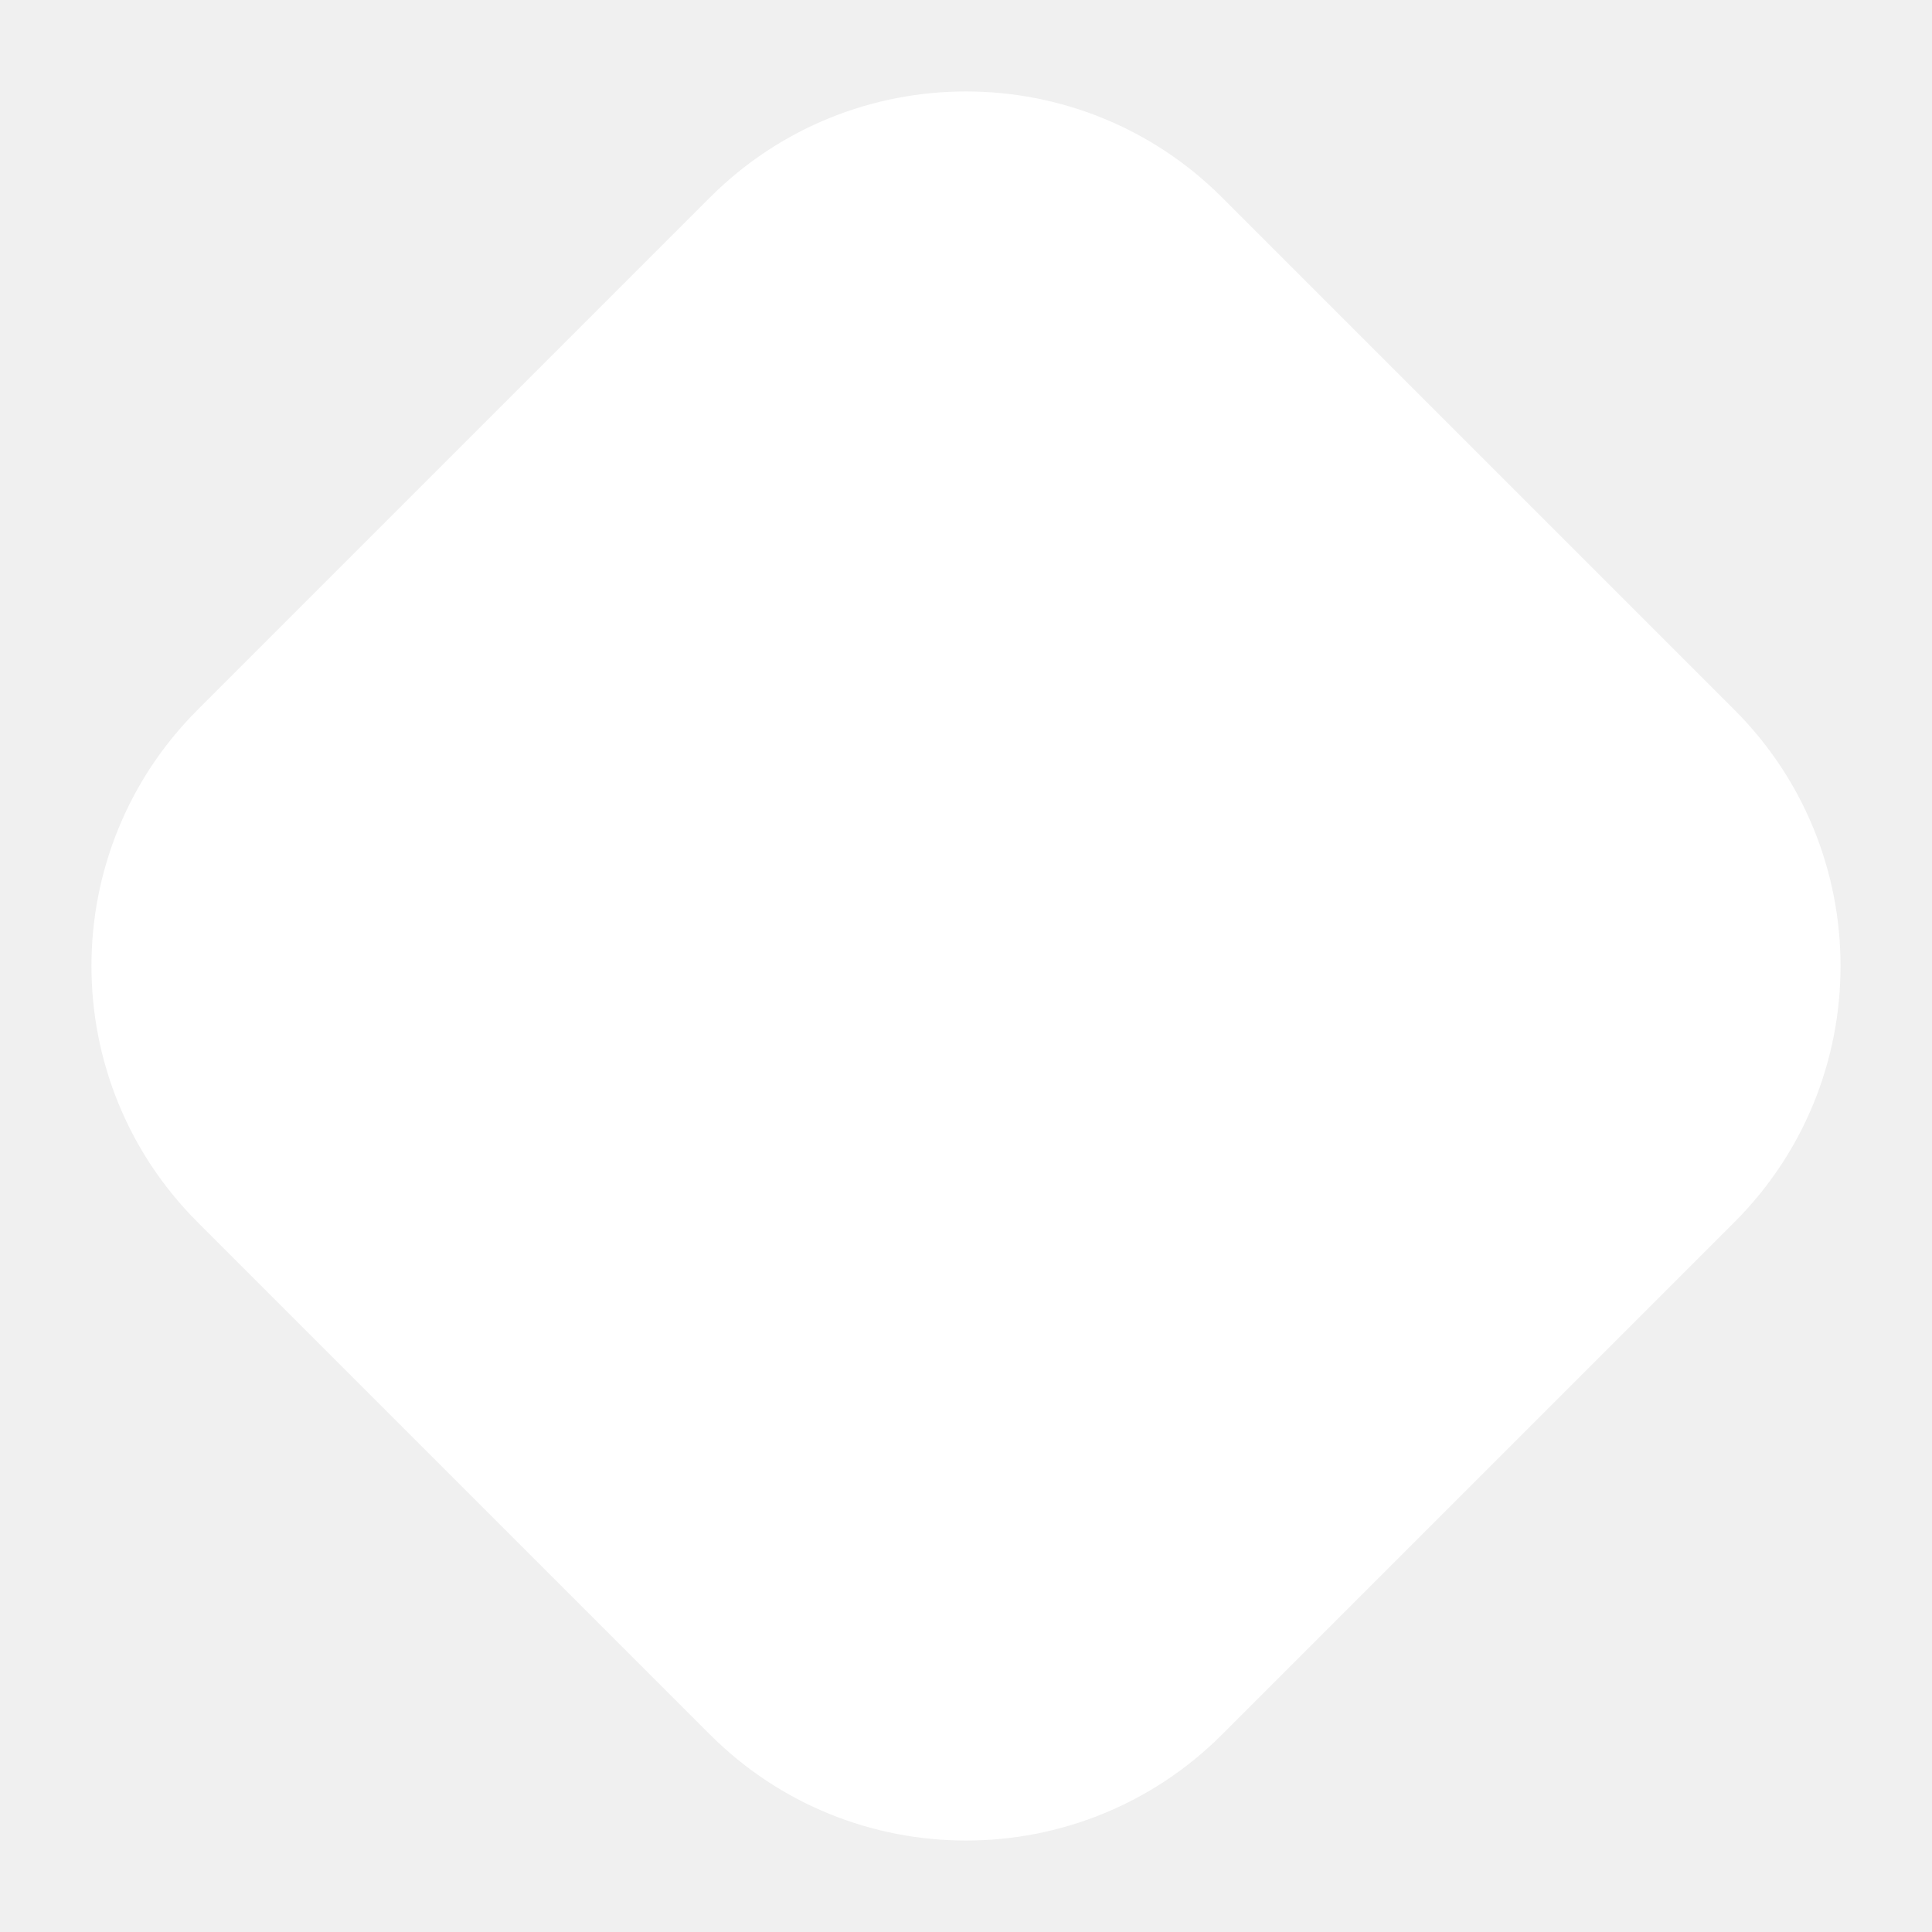
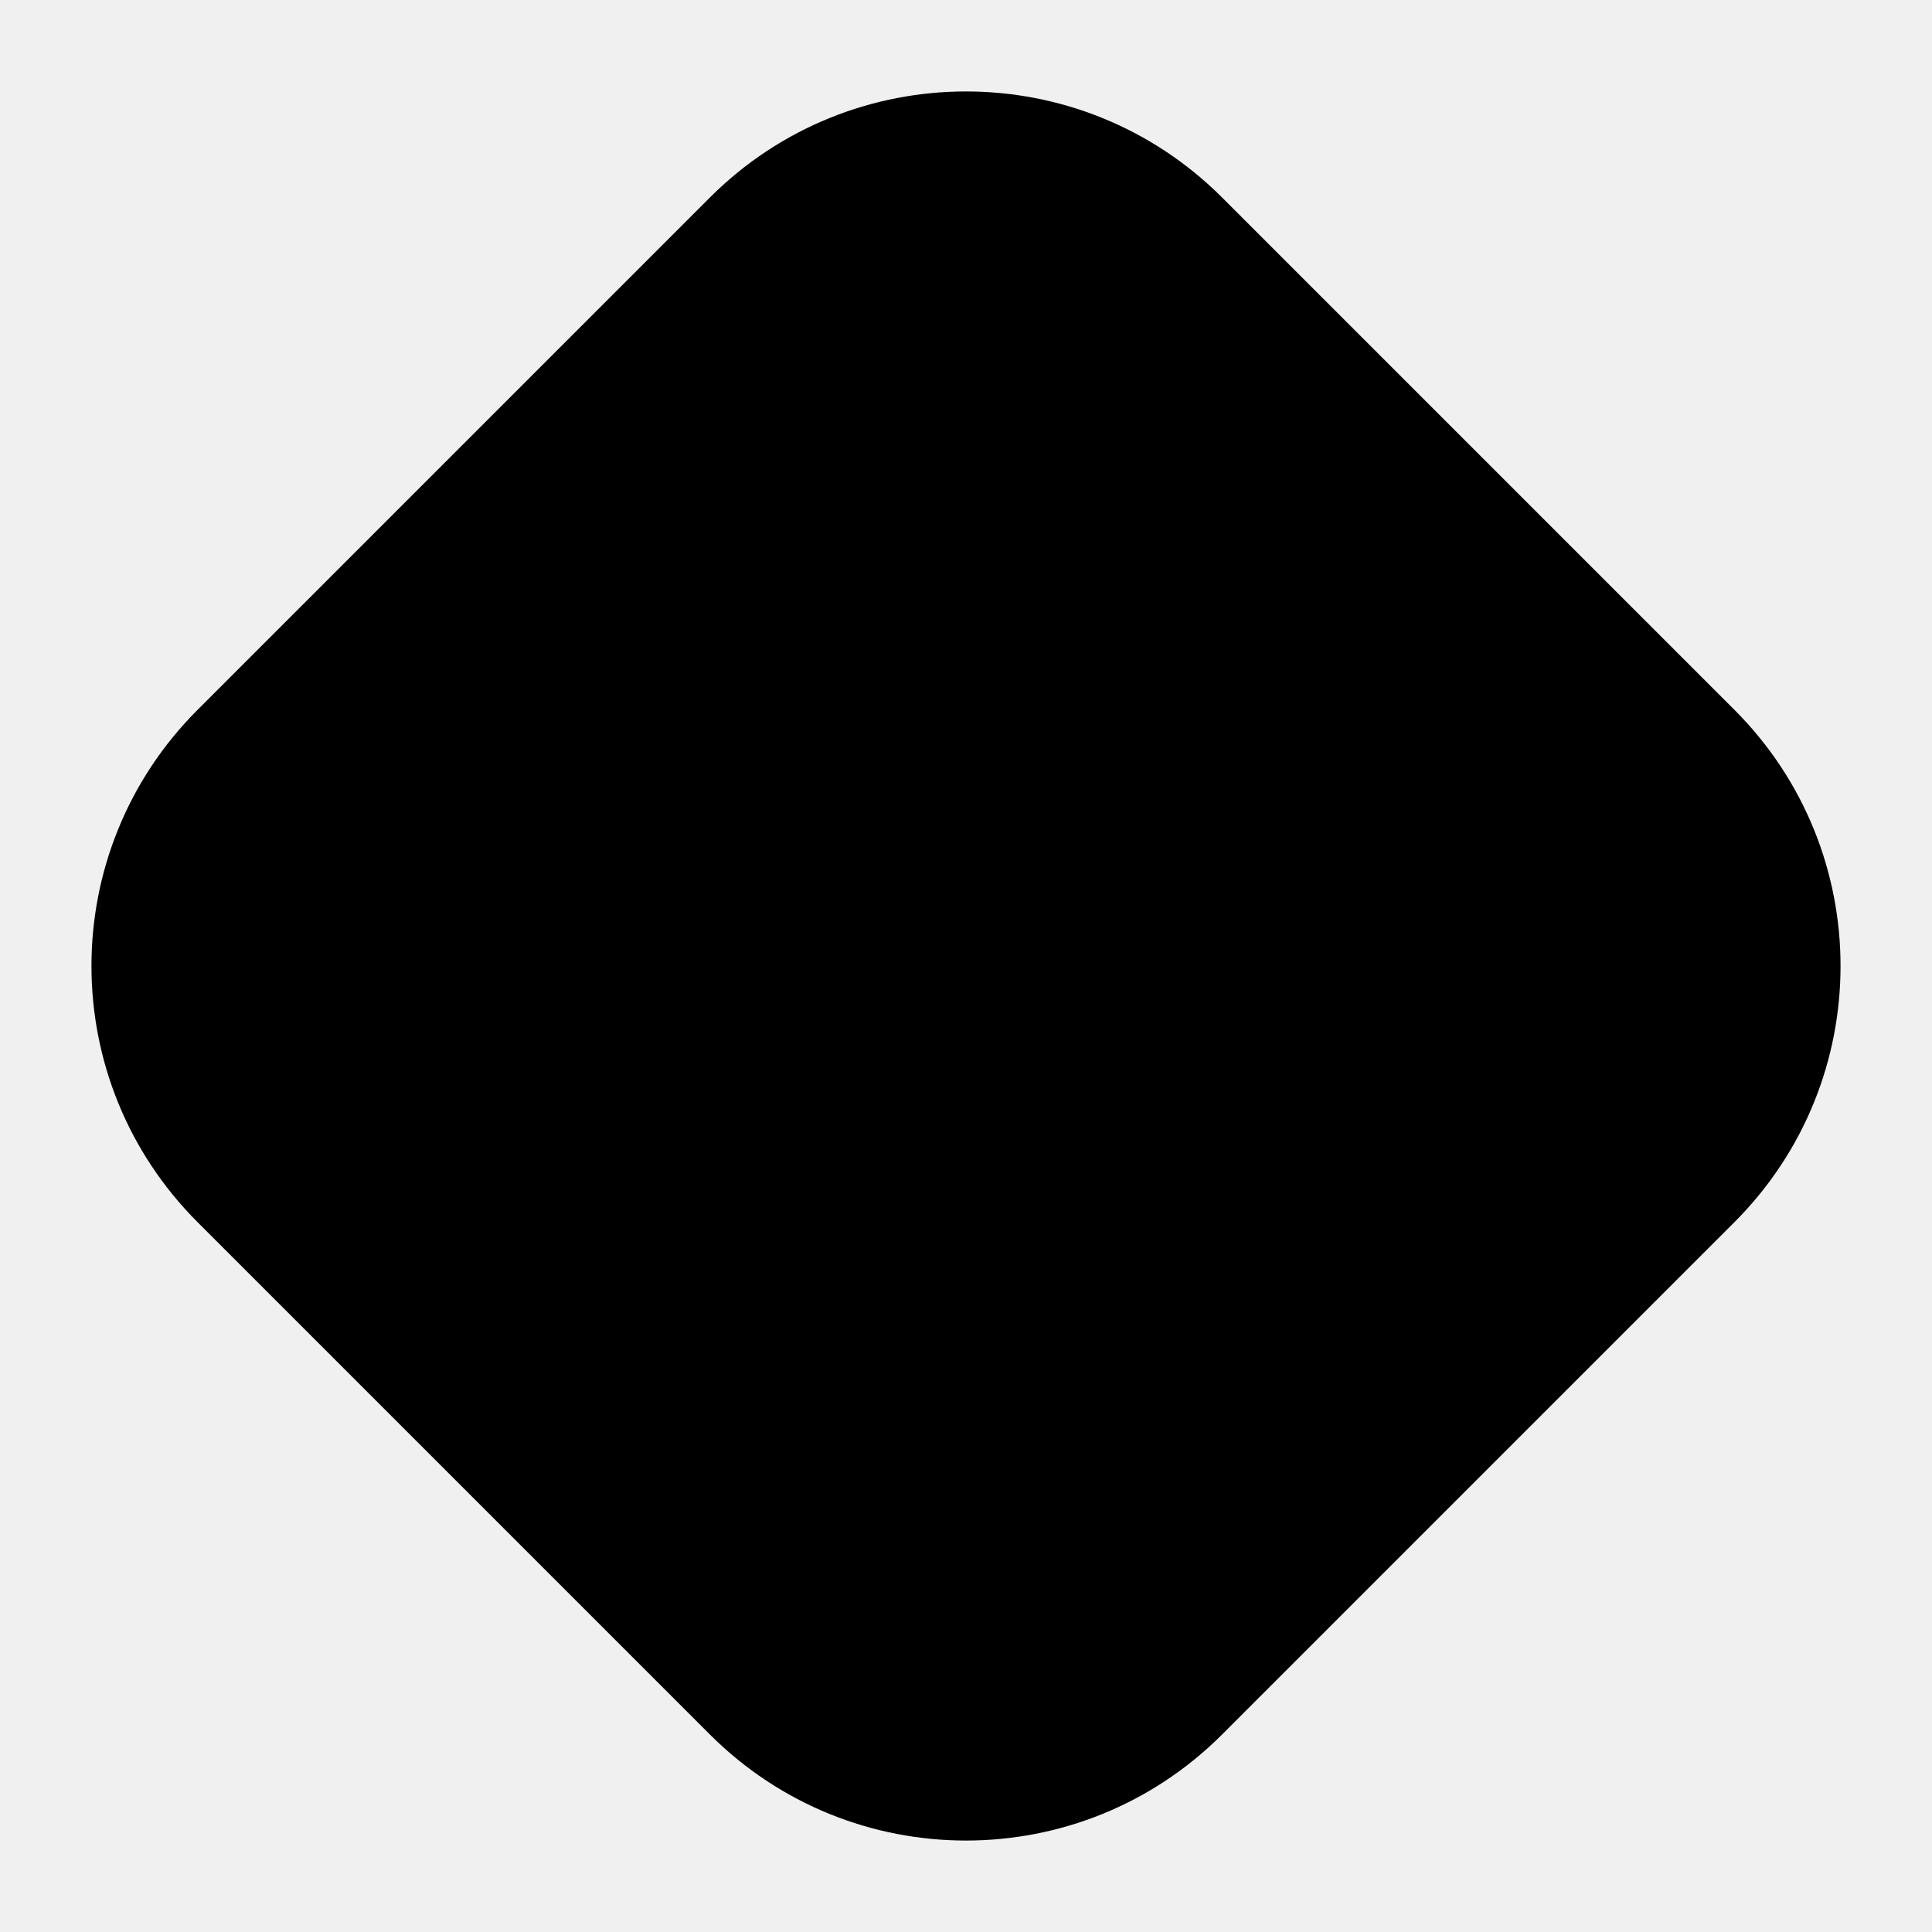
<svg xmlns="http://www.w3.org/2000/svg" viewBox="0 0 16 16">
-   <rect width="12" height="12" x="2" y="2" fill="#FFF" rx="3" transform="rotate(-45 8 8)" />
+   <rect width="12" height="12" x="2" y="2" rx="3" transform="rotate(-45 8 8)" />
</svg>
